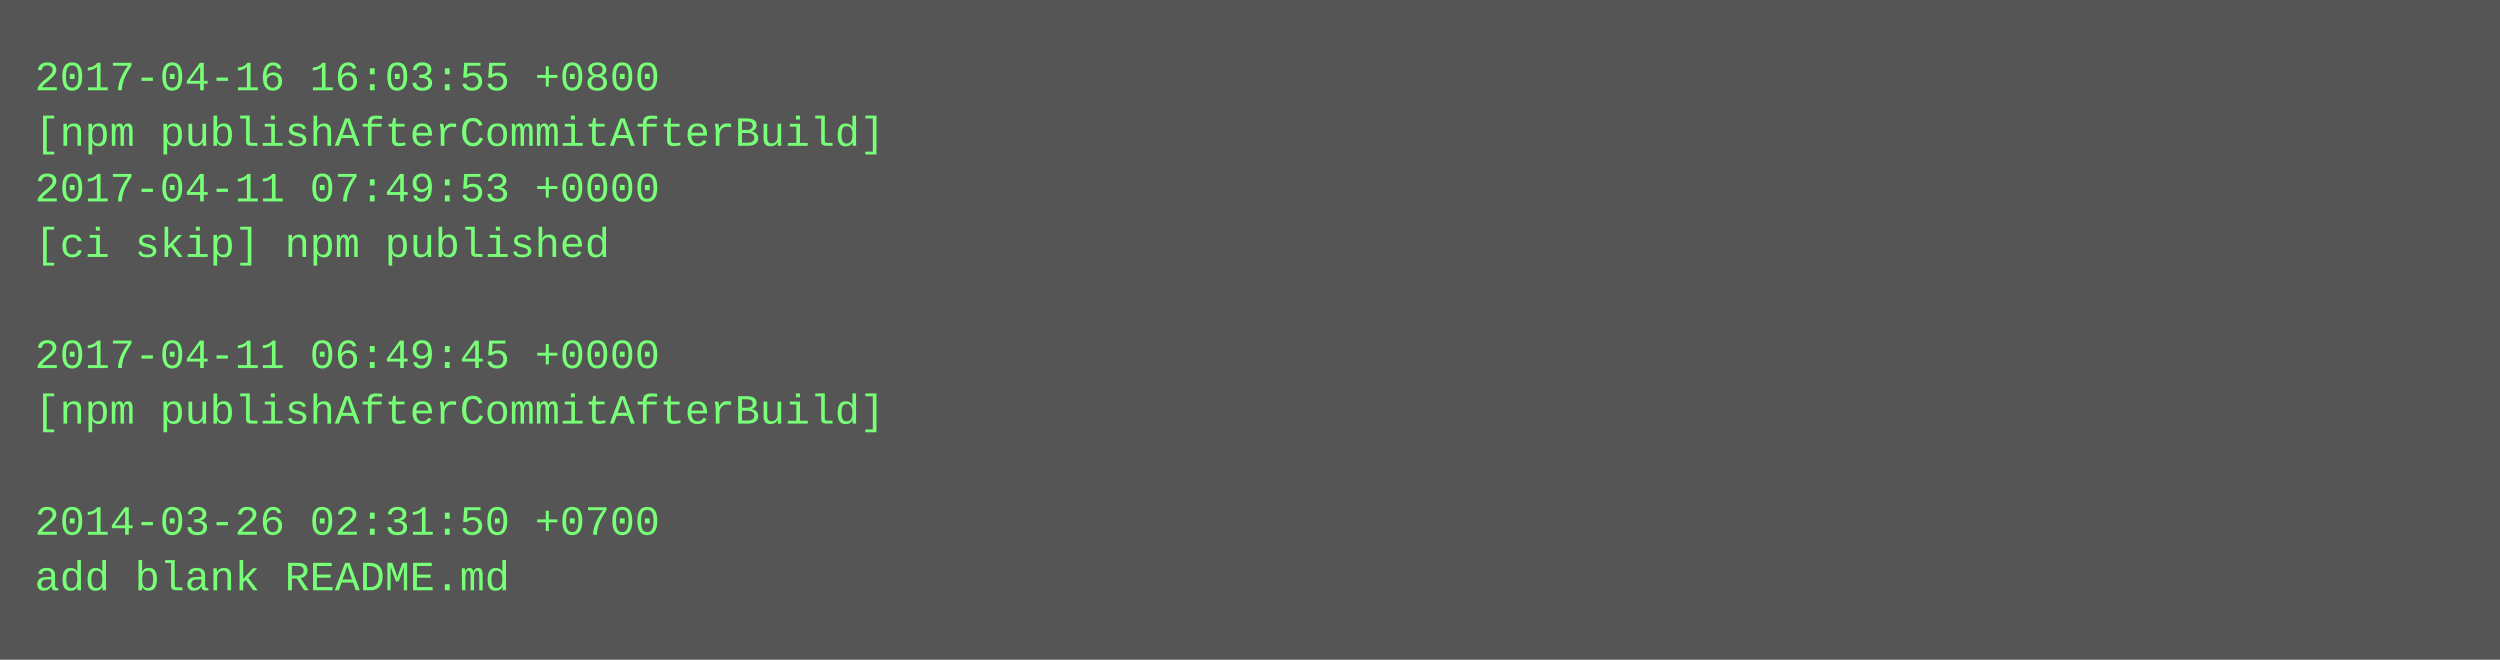
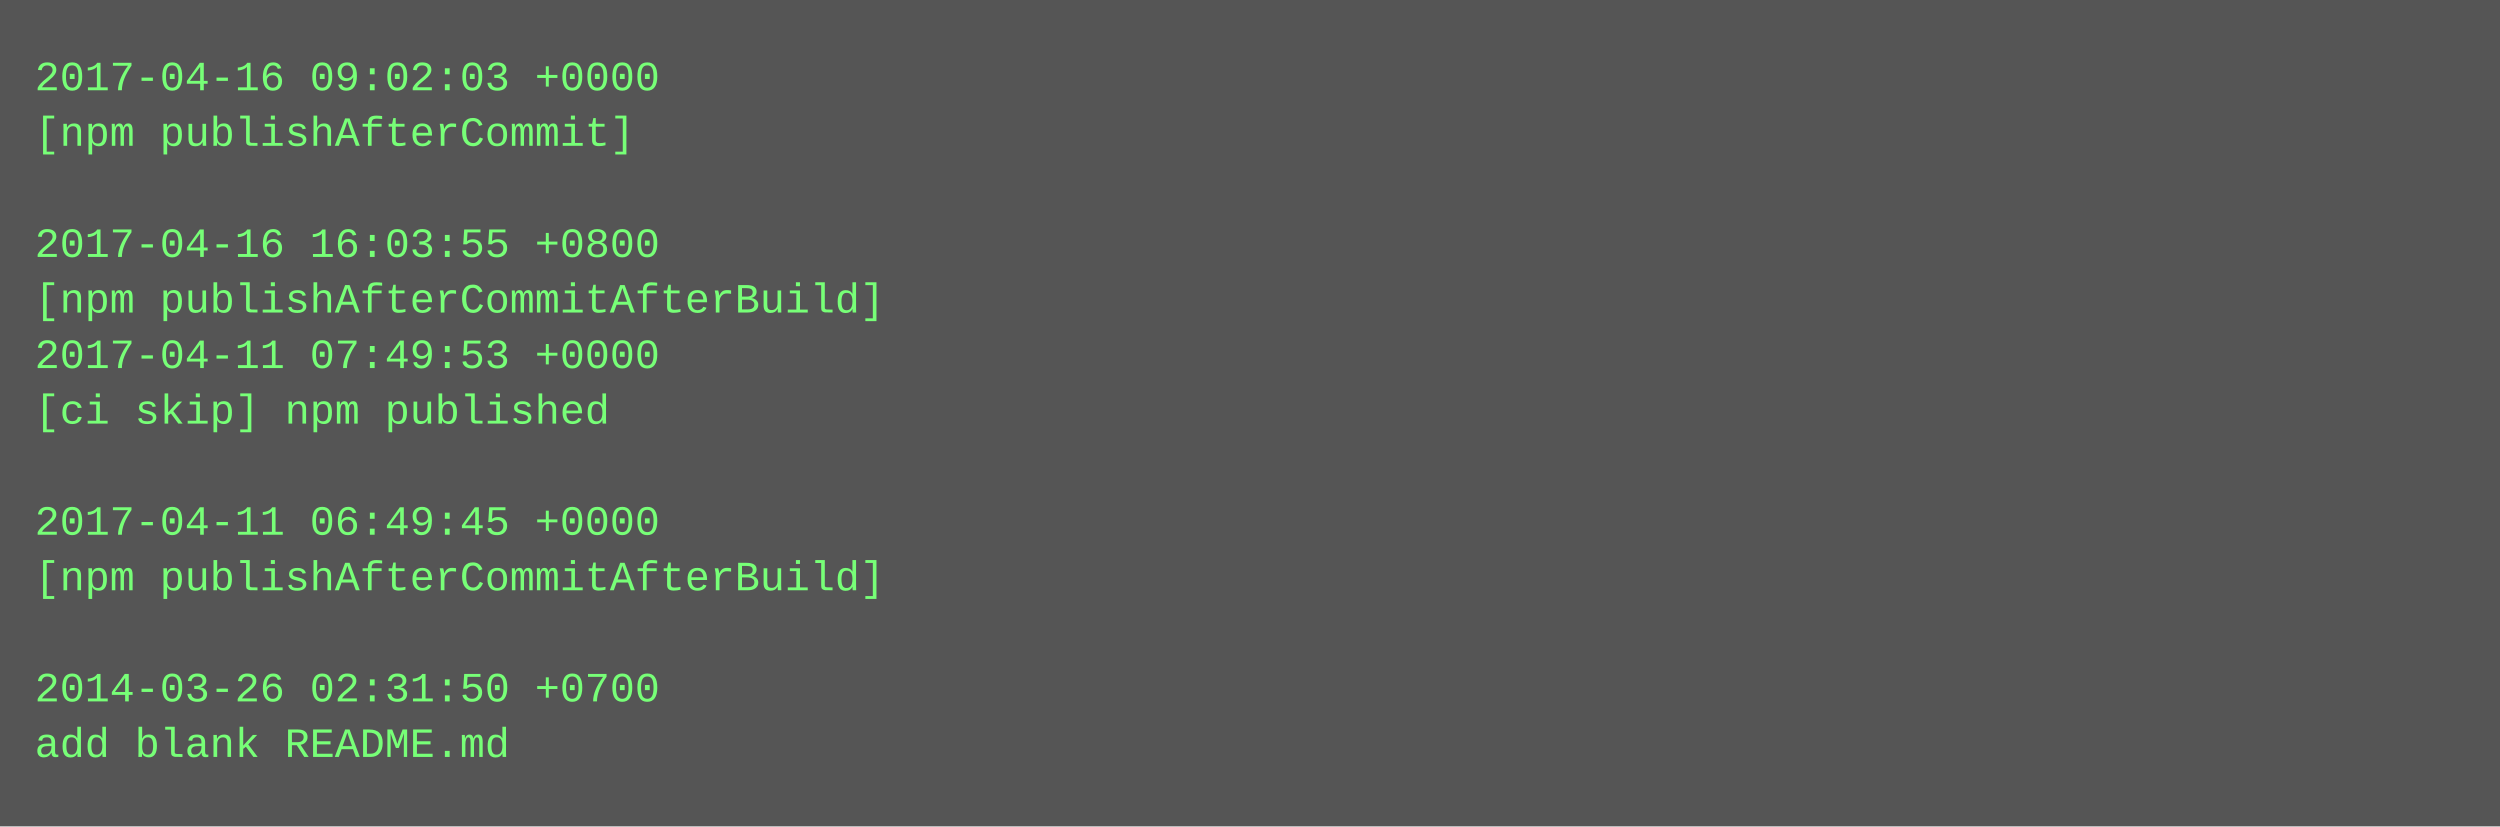
- <svg xmlns="http://www.w3.org/2000/svg" height="190" width="720">
-   <rect height="190" fill="#555" width="720" />
+ <svg xmlns="http://www.w3.org/2000/svg" height="238" width="720">
+   <rect height="238" fill="#555" width="720" />
  <text fill="#7f7" font-family="Courier New" font-size="12" xml:space="preserve">
-     <tspan x="10" y="26">2017-04-16 16:03:55 +0800</tspan>
-     <tspan x="10" y="42">[npm publishAfterCommitAfterBuild]</tspan>
-     <tspan x="10" y="58">2017-04-11 07:49:53 +0000</tspan>
-     <tspan x="10" y="74">[ci skip] npm published</tspan>
-     <tspan x="10" y="90" />
-     <tspan x="10" y="106">2017-04-11 06:49:45 +0000</tspan>
-     <tspan x="10" y="122">[npm publishAfterCommitAfterBuild]</tspan>
+     <tspan x="10" y="26">2017-04-16 09:02:03 +0000</tspan>
+     <tspan x="10" y="42">[npm publishAfterCommit]</tspan>
+     <tspan x="10" y="58" />
+     <tspan x="10" y="74">2017-04-16 16:03:55 +0800</tspan>
+     <tspan x="10" y="90">[npm publishAfterCommitAfterBuild]</tspan>
+     <tspan x="10" y="106">2017-04-11 07:49:53 +0000</tspan>
+     <tspan x="10" y="122">[ci skip] npm published</tspan>
    <tspan x="10" y="138" />
-     <tspan x="10" y="154">2014-03-26 02:31:50 +0700</tspan>
-     <tspan x="10" y="170">add blank README.md</tspan>
+     <tspan x="10" y="154">2017-04-11 06:49:45 +0000</tspan>
+     <tspan x="10" y="170">[npm publishAfterCommitAfterBuild]</tspan>
+     <tspan x="10" y="186" />
+     <tspan x="10" y="202">2014-03-26 02:31:50 +0700</tspan>
+     <tspan x="10" y="218">add blank README.md</tspan>
  </text>
</svg>
